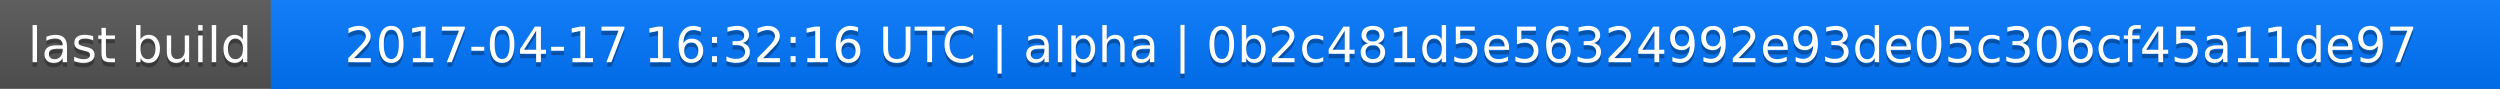
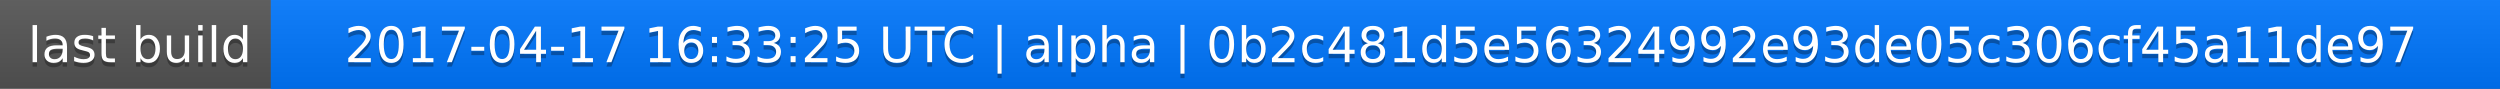
<svg xmlns="http://www.w3.org/2000/svg" width="563" height="20">
  <linearGradient id="a" x2="0" y2="100%">
    <stop offset="0" stop-color="#bbb" stop-opacity=".1" />
    <stop offset="1" stop-opacity=".1" />
  </linearGradient>
  <rect rx="0" width="563" height="20" fill="#555" />
  <rect rx="0" x="61" width="502" height="20" fill="#07f" />
  <path fill="#07f" d="M61 0h4v20h-4z" />
  <rect rx="0" width="563" height="20" fill="url(#a)" />
  <g fill="#fff" text-anchor="middle" font-family="DejaVu Sans,Verdana,Geneva,sans-serif" font-size="11">
    <text x="31.5" y="15" fill="#010101" fill-opacity=".3">last build</text>
    <text x="31.5" y="14">last build</text>
-     <text x="311" y="15" fill="#010101" fill-opacity=".3">2017-04-17 16:32:16 UTC | alpha | 0b2c481d5e56324992e93de05c306cf45a11de97</text>
-     <text x="311" y="14">2017-04-17 16:32:16 UTC | alpha | 0b2c481d5e56324992e93de05c306cf45a11de97</text>
+     <text x="311" y="15" fill="#010101" fill-opacity=".3">2017-04-17 16:33:25 UTC | alpha | 0b2c481d5e56324992e93de05c306cf45a11de97</text>
+     <text x="311" y="14">2017-04-17 16:33:25 UTC | alpha | 0b2c481d5e56324992e93de05c306cf45a11de97</text>
  </g>
</svg>
